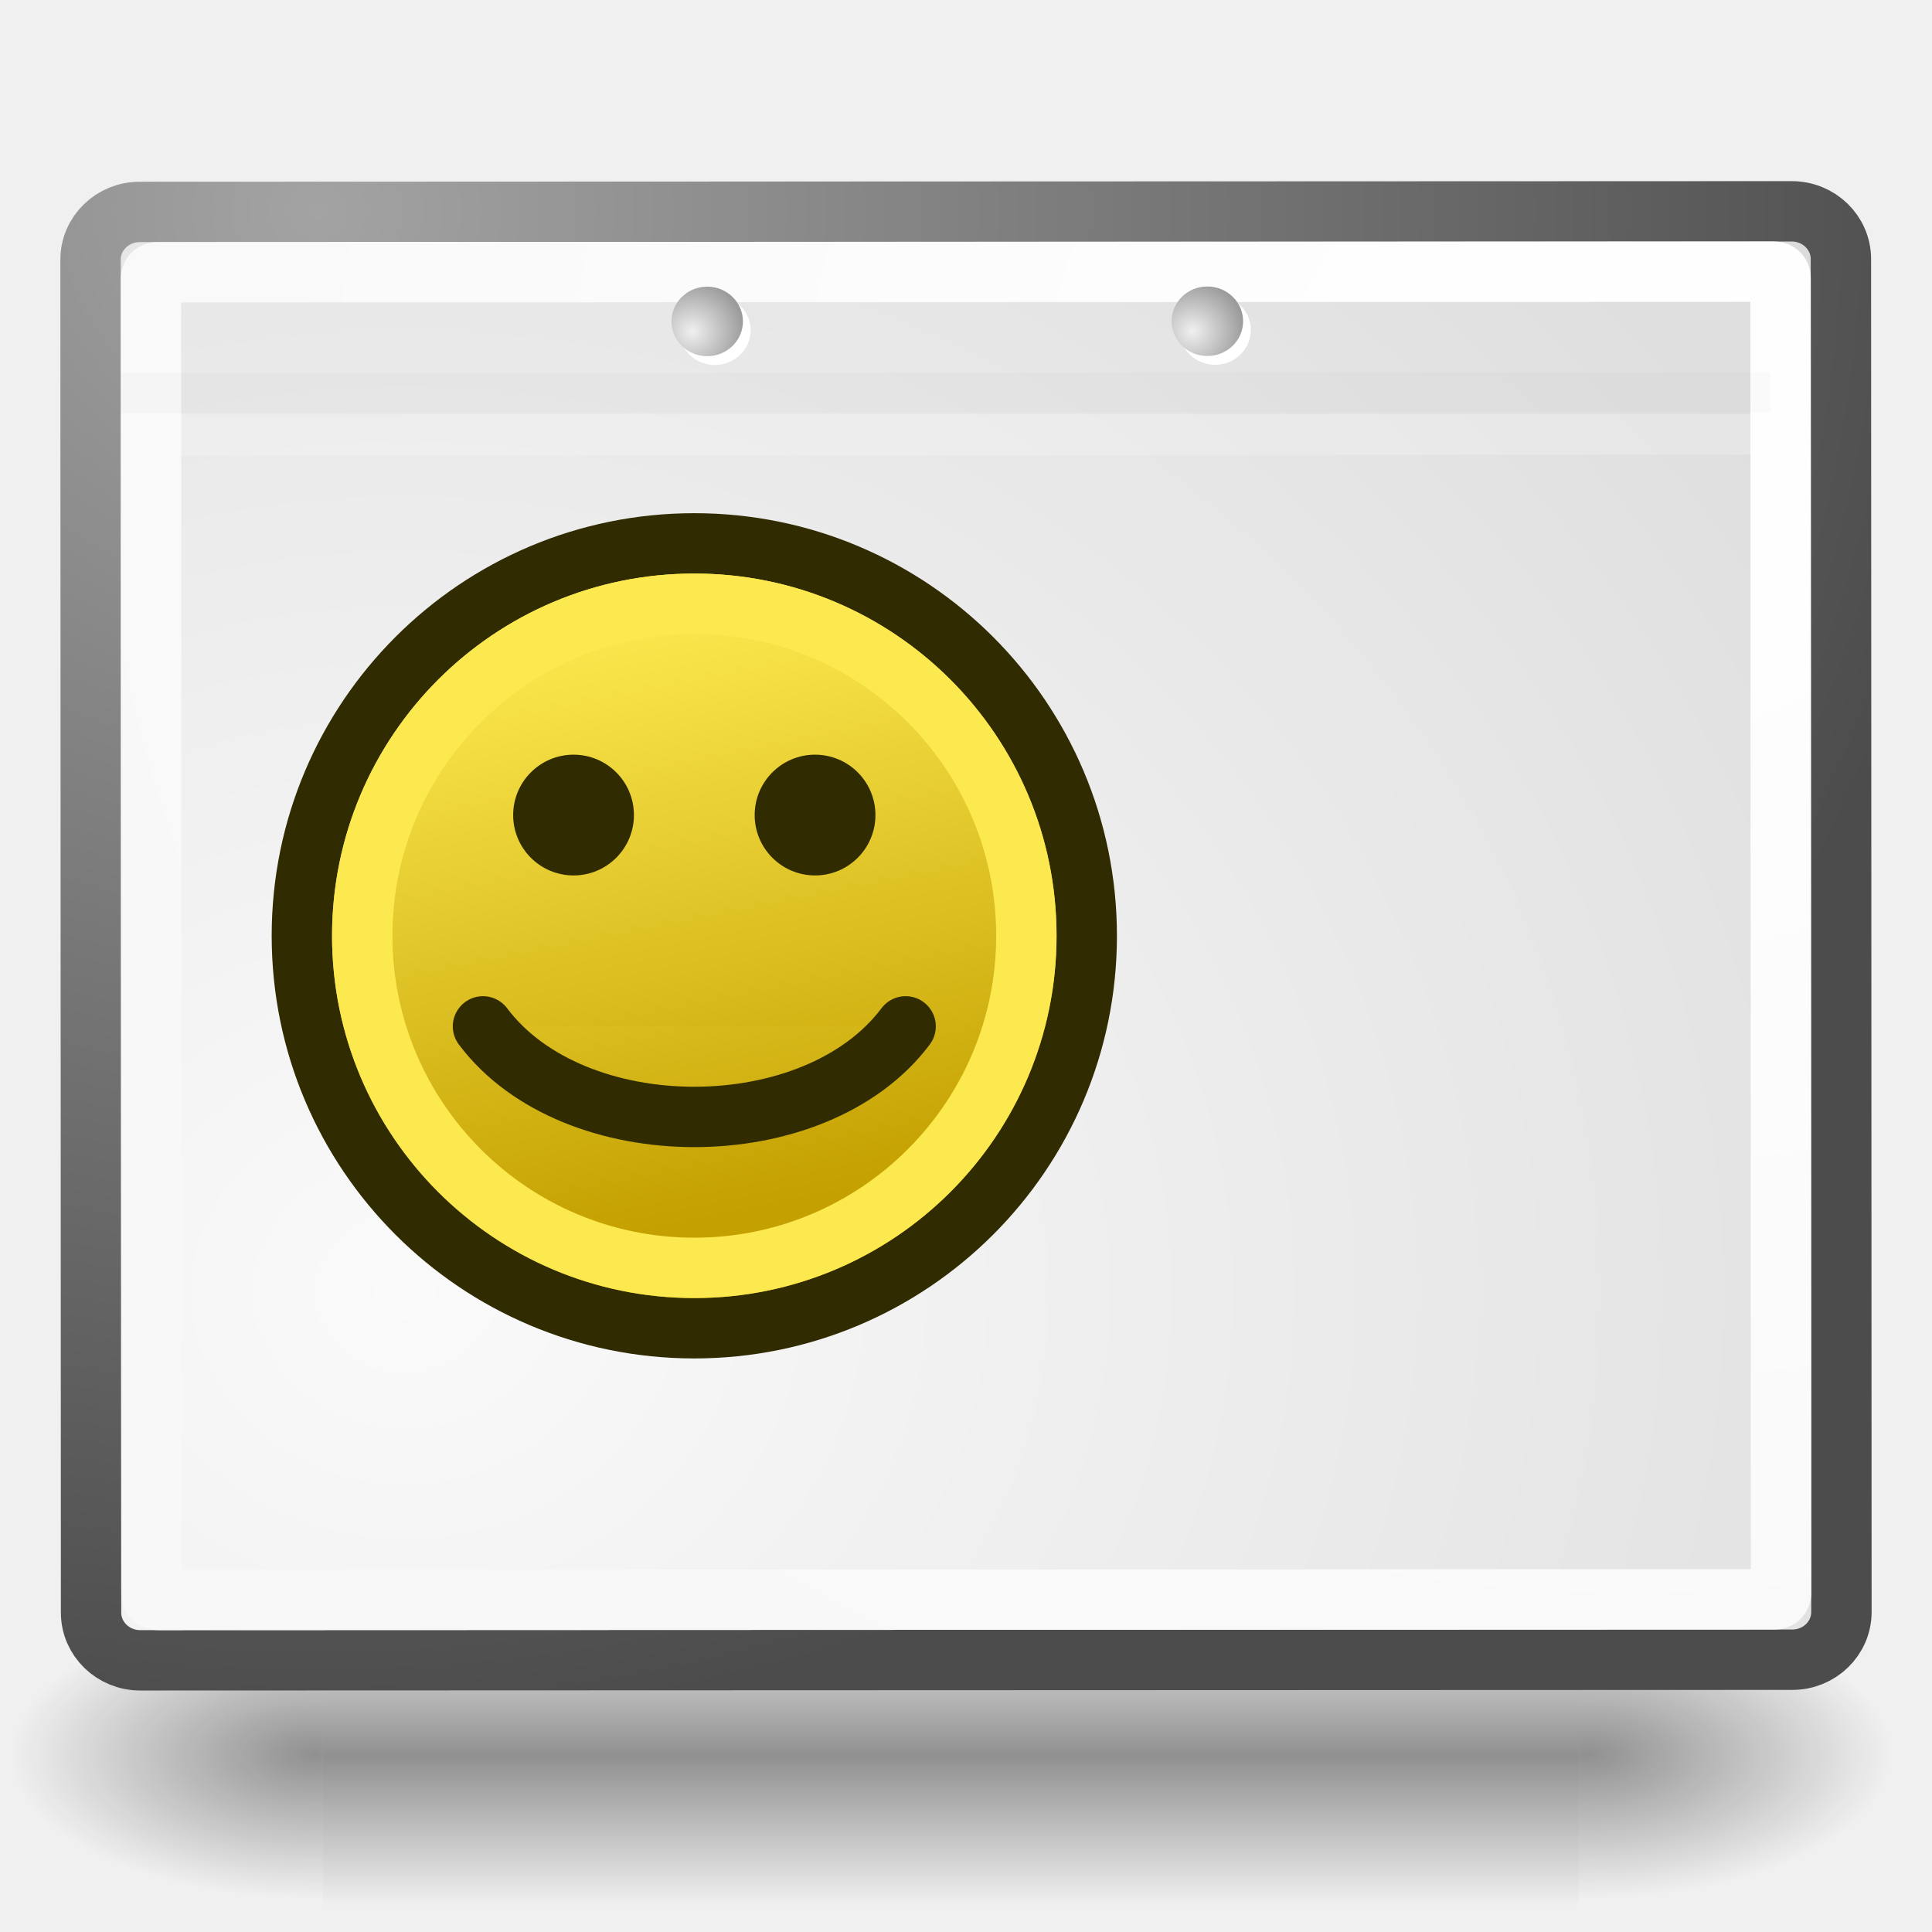
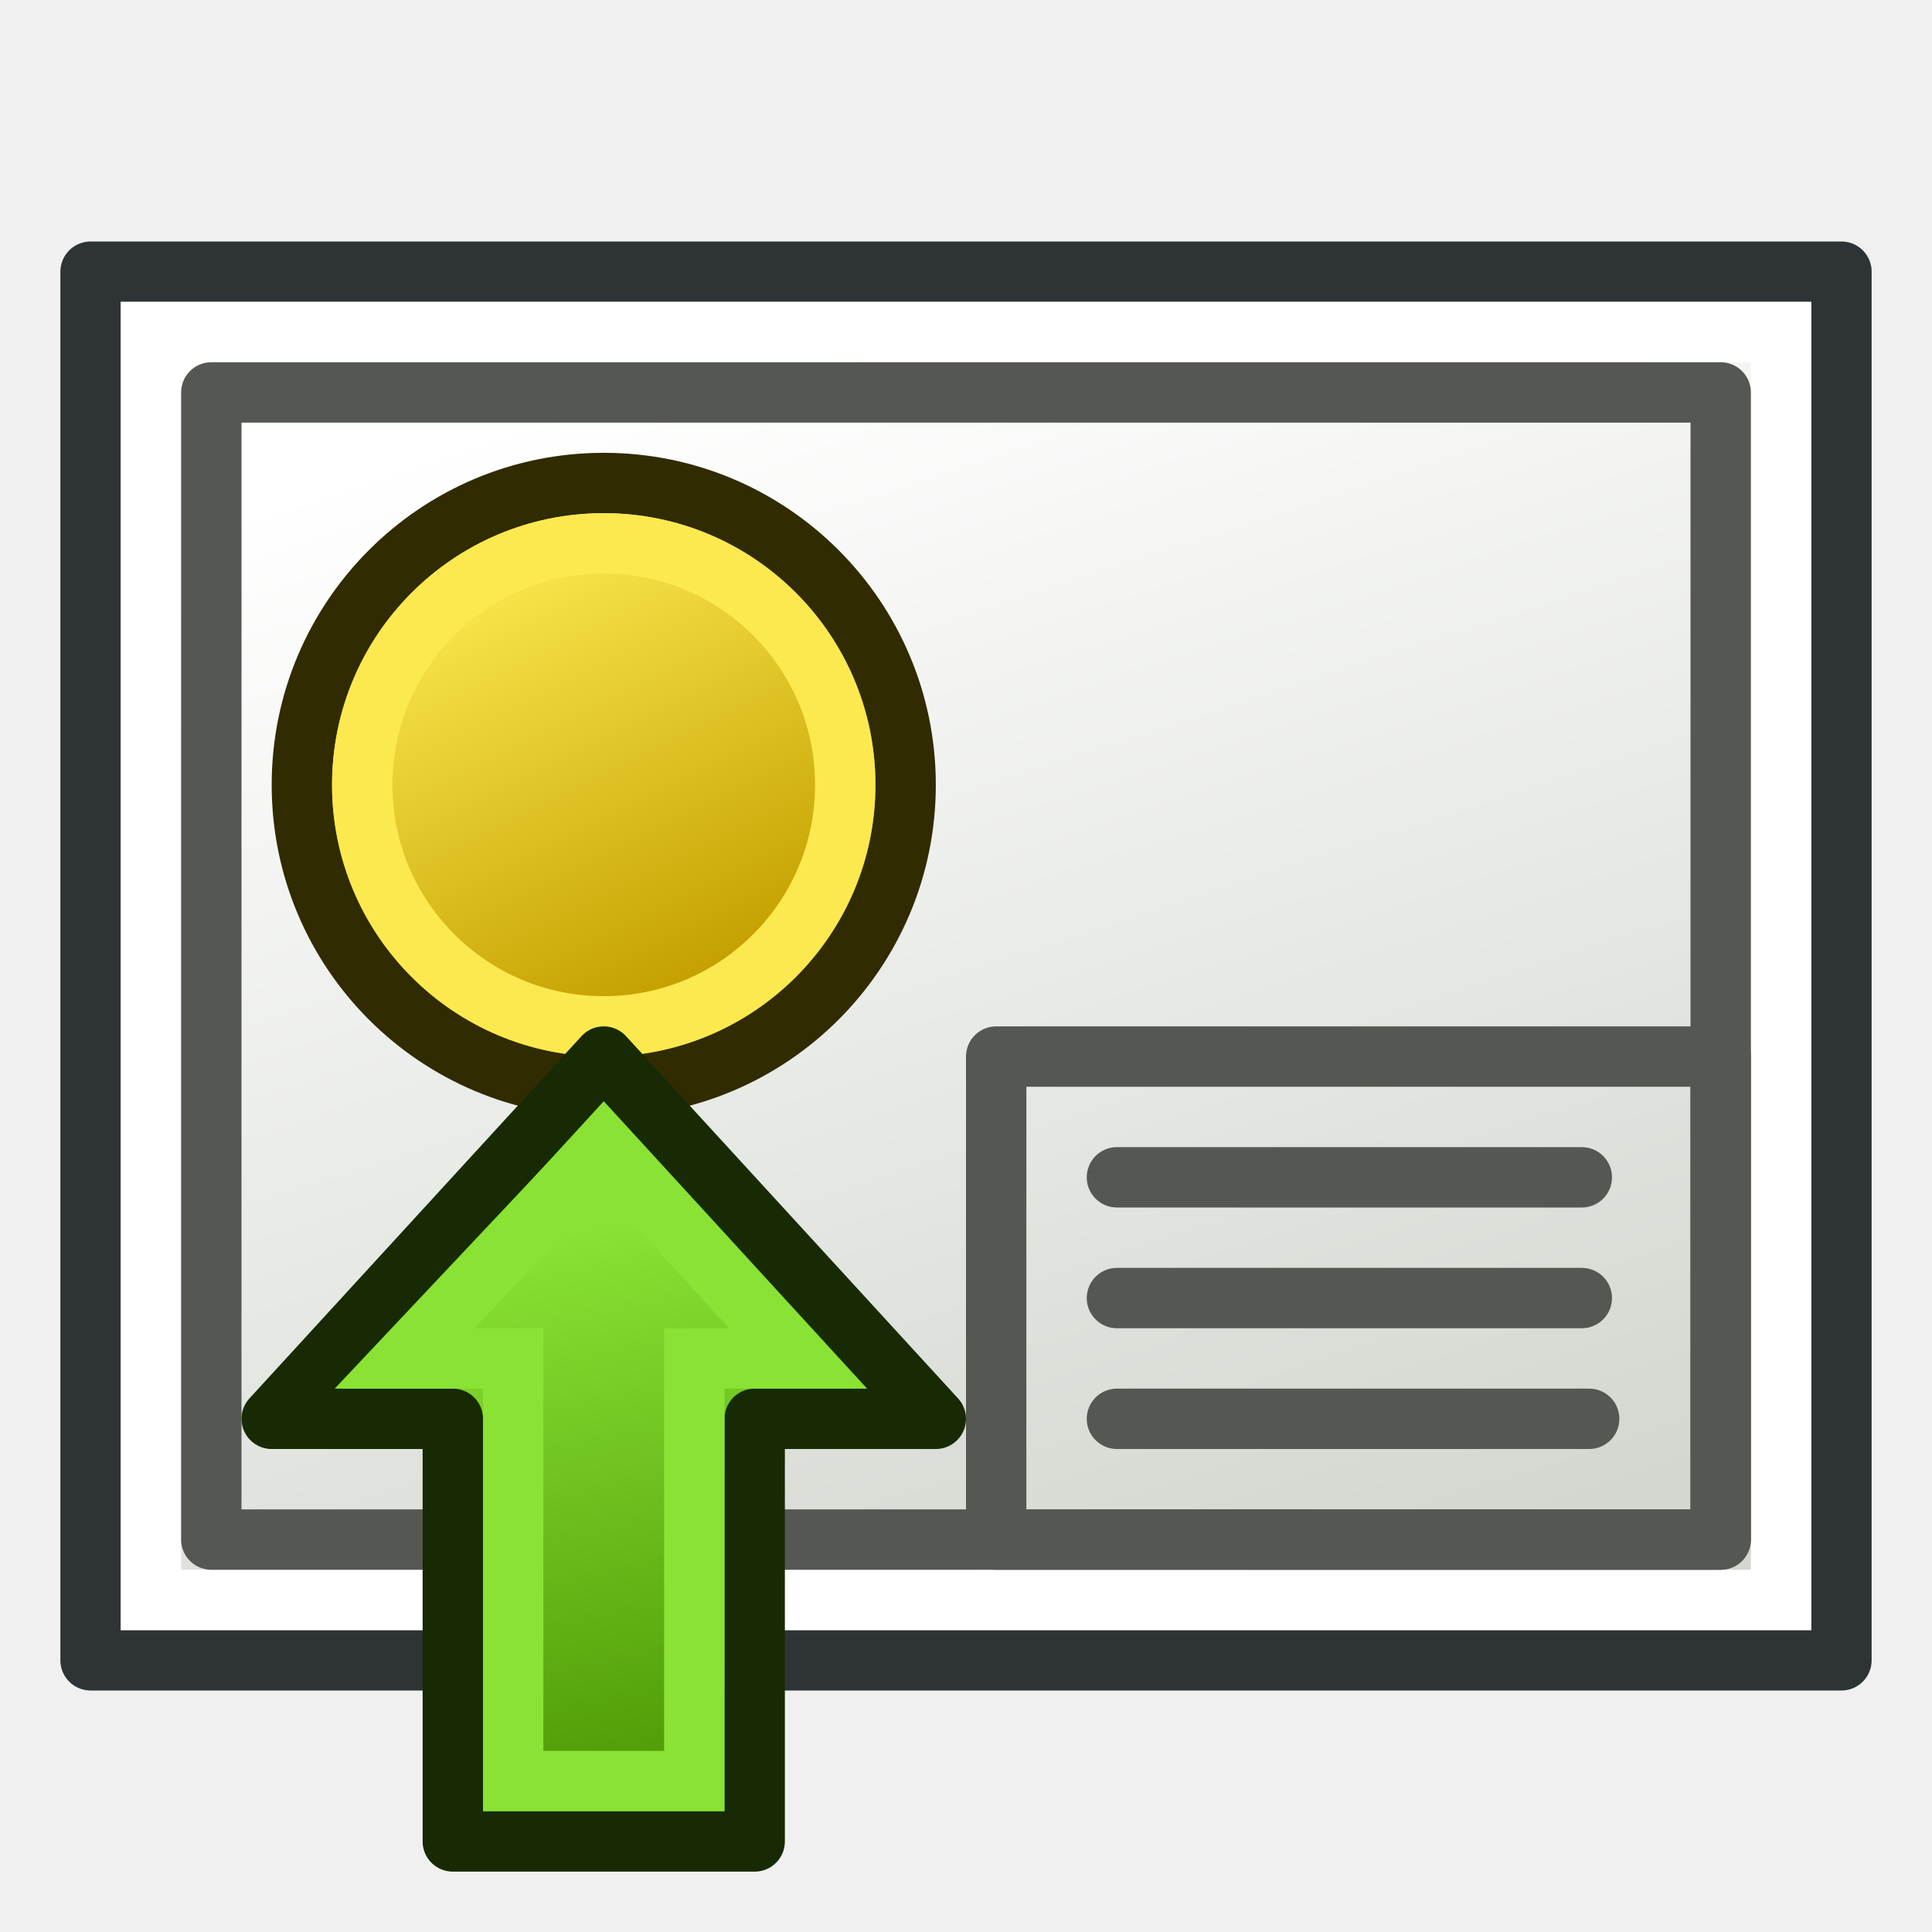
- <svg xmlns="http://www.w3.org/2000/svg" xmlns:xlink="http://www.w3.org/1999/xlink" width="64px" height="64px" id="svg2985" version="1.1">
-   <defs id="defs2987">
-     <linearGradient id="linearGradient3861">
-       <stop style="stop-color:#c4a000;stop-opacity:1" offset="0" id="stop3863" />
-       <stop style="stop-color:#fce94f;stop-opacity:1" offset="1" id="stop3865" />
+ <svg xmlns="http://www.w3.org/2000/svg" xmlns:xlink="http://www.w3.org/1999/xlink" version="1.0" width="64" height="64" id="svg2160">
+   <defs id="defs2162">
+     <linearGradient id="linearGradient3900">
+       <stop style="stop-color:#c4a000;stop-opacity:1" offset="0" id="stop3902" />
+       <stop style="stop-color:#fce94f;stop-opacity:1" offset="1" id="stop3904" />
    </linearGradient>
-     <linearGradient id="linearGradient3763">
-       <stop style="stop-color:#ff8f00;stop-opacity:1;" offset="0" id="stop3765" />
-       <stop style="stop-color:#ffdf30;stop-opacity:1;" offset="1" id="stop3767" />
+     <linearGradient id="linearGradient3775">
+       <stop style="stop-color:#d3d7cf;stop-opacity:1;" offset="0" id="stop3777" />
+       <stop style="stop-color:#ffffff;stop-opacity:1" offset="1" id="stop3779" />
    </linearGradient>
-     <linearGradient xlink:href="#linearGradient3763" id="linearGradient3769" x1="34.818" y1="58.545" x2="37.364" y2="7.273" gradientUnits="userSpaceOnUse" />
-     <radialGradient xlink:href="#aigrd2" id="radialGradient2283" gradientUnits="userSpaceOnUse" gradientTransform="matrix(0.229703,0,0,0.229703,4.613529,3.979808)" cx="20.892" cy="114.568" fx="20.892" fy="114.568" r="5.256" />
-     <radialGradient gradientUnits="userSpaceOnUse" fy="114.568" fx="20.892" r="5.256" cy="114.568" cx="20.892" id="aigrd2">
-       <stop id="stop15566" style="stop-color:#F0F0F0" offset="0" />
-       <stop id="stop15568" style="stop-color:#9a9a9a;stop-opacity:1;" offset="1" />
-     </radialGradient>
-     <radialGradient xlink:href="#aigrd3" id="radialGradient2285" gradientUnits="userSpaceOnUse" gradientTransform="matrix(0.229703,0,0,0.229703,4.613529,3.979808)" cx="20.892" cy="64.568" fx="20.892" fy="64.568" r="5.257" />
-     <radialGradient gradientUnits="userSpaceOnUse" fy="64.568" fx="20.892" r="5.257" cy="64.568" cx="20.892" id="aigrd3">
-       <stop id="stop15573" style="stop-color:#F0F0F0" offset="0" />
-       <stop id="stop15575" style="stop-color:#9a9a9a;stop-opacity:1;" offset="1" />
-     </radialGradient>
-     <radialGradient r="38.159" fy="7.268" fx="8.144" cy="7.268" cx="8.144" gradientTransform="matrix(1.299285,0,0,1.431507,3.23454,-64.4373)" gradientUnits="userSpaceOnUse" id="radialGradient15668" xlink:href="#linearGradient15662" />
-     <linearGradient id="linearGradient15662">
-       <stop style="stop-color:#ffffff;stop-opacity:1;" offset="0" id="stop15664" />
-       <stop style="stop-color:#f8f8f8;stop-opacity:1;" offset="1" id="stop15666" />
+     <linearGradient xlink:href="#linearGradient3775" id="linearGradient3781" x1="10" y1="40" x2="53" y2="26" gradientUnits="userSpaceOnUse" gradientTransform="translate(-64,3.8146973e-6)" />
+     <linearGradient xlink:href="#linearGradient3806" id="linearGradient3012" gradientUnits="userSpaceOnUse" gradientTransform="matrix(1.45,0,0,1.470588,-27.45,-15.05882)" x1="53.421" y1="30.675" x2="24.242" y2="37.068" />
+     <linearGradient id="linearGradient3895">
+       <stop id="stop3897" offset="0" style="stop-color:#729fcf;stop-opacity:1;" />
+       <stop id="stop3899" offset="1" style="stop-color:#204a87;stop-opacity:1;" />
    </linearGradient>
-     <radialGradient r="86.708" fy="35.737" fx="33.967" cy="35.737" cx="33.967" gradientTransform="matrix(1.321421,0,0,1.475243,-2.063414,-66.14627)" gradientUnits="userSpaceOnUse" id="radialGradient15658" xlink:href="#linearGradient259" />
-     <linearGradient id="linearGradient259">
-       <stop style="stop-color:#fafafa;stop-opacity:1;" offset="0" id="stop260" />
-       <stop style="stop-color:#bbbbbb;stop-opacity:1;" offset="1" id="stop261" />
+     <linearGradient xlink:href="#linearGradient3895" id="linearGradient3036" gradientUnits="userSpaceOnUse" x1="56.172" y1="29.28" x2="21.69" y2="36.08" gradientTransform="matrix(0,-1.45,1.470588,0,-15.05882,91.45)" />
+     <linearGradient id="linearGradient3253-6-5">
+       <stop id="stop3255-8-4" offset="0" style="stop-color:#89d5f8;stop-opacity:1;" />
+       <stop id="stop3257-7-9" offset="1" style="stop-color:#00899e;stop-opacity:1;" />
    </linearGradient>
-     <radialGradient r="37.752" fy="37.389" fx="3.343" cy="37.389" cx="3.343" gradientTransform="matrix(1.332124,0,0,1.46339,2.550315,-65.23028)" gradientUnits="userSpaceOnUse" id="radialGradient15656" xlink:href="#linearGradient269" />
-     <linearGradient id="linearGradient269">
-       <stop style="stop-color:#a3a3a3;stop-opacity:1;" offset="0" id="stop270" />
-       <stop style="stop-color:#4c4c4c;stop-opacity:1;" offset="1" id="stop271" />
+     <radialGradient r="27.987" fy="32.602" fx="83.59" cy="32.602" cx="83.59" gradientTransform="matrix(1.216685,1.043341,-0.5271401,0.6147212,-73.01206,-80.80385)" gradientUnits="userSpaceOnUse" id="radialGradient3270-0-1" xlink:href="#linearGradient3253-6-5" />
+     <radialGradient xlink:href="#linearGradient3253-6" id="radialGradient3337" gradientUnits="userSpaceOnUse" gradientTransform="matrix(0.9781457,0.0053484,-0.00460223,0.8416912,-2.159924,-18.71625)" cx="10.328" cy="25.129" fx="10.328" fy="25.129" r="27.987" />
+     <linearGradient id="linearGradient3253-6">
+       <stop id="stop3255-8" offset="0" style="stop-color:#89d5f8;stop-opacity:1;" />
+       <stop id="stop3257-7" offset="1" style="stop-color:#00899e;stop-opacity:1;" />
    </linearGradient>
-     <linearGradient xlink:href="#linearGradient5048" id="linearGradient5027" gradientUnits="userSpaceOnUse" gradientTransform="matrix(2.774389,0,0,1.969706,-1892.179,-872.8854)" x1="302.857" y1="366.648" x2="302.857" y2="609.505" />
-     <linearGradient id="linearGradient5048">
-       <stop style="stop-color:black;stop-opacity:0;" offset="0" id="stop5050" />
-       <stop id="stop5056" offset="0.5" style="stop-color:black;stop-opacity:1;" />
-       <stop style="stop-color:black;stop-opacity:0;" offset="1" id="stop5052" />
+     <radialGradient r="27.987" fy="25.129" fx="10.328" cy="25.129" cx="10.328" gradientTransform="matrix(0.9781457,0.0053484,-0.00460223,0.8416912,-69.02565,-0.117885)" gradientUnits="userSpaceOnUse" id="radialGradient3293" xlink:href="#linearGradient3253" />
+     <linearGradient xlink:href="#linearGradient3393" id="linearGradient3270" gradientUnits="userSpaceOnUse" gradientTransform="matrix(0.9135837,0,0,0.9135837,138.6372,130.6062)" x1="1669.731" y1="1726.059" x2="2067.17" y2="1726.059" />
+     <linearGradient id="linearGradient3393">
+       <stop id="stop3395" offset="0" style="stop-color:#003ddd;stop-opacity:1;" />
+       <stop id="stop3397" offset="1" style="stop-color:#639ef0;stop-opacity:1;" />
    </linearGradient>
-     <radialGradient xlink:href="#linearGradient5060" id="radialGradient5029" gradientUnits="userSpaceOnUse" gradientTransform="matrix(2.774389,0,0,1.969706,-1891.633,-872.8854)" cx="605.714" cy="486.648" fx="605.714" fy="486.648" r="117.143" />
-     <linearGradient id="linearGradient5060">
-       <stop style="stop-color:black;stop-opacity:1;" offset="0" id="stop5062" />
-       <stop style="stop-color:black;stop-opacity:0;" offset="1" id="stop5064" />
+     <linearGradient gradientTransform="matrix(0.9135837,0,0,0.9135837,138.6372,130.6062)" gradientUnits="userSpaceOnUse" y2="1726.059" x2="2067.17" y1="1726.059" x1="1669.731" id="linearGradient3399" xlink:href="#linearGradient3393" />
+     <radialGradient gradientUnits="userSpaceOnUse" gradientTransform="matrix(1.158163,0,0,0.6558985,-7.29237,16.12608)" r="25.199" fy="51.929" fx="33.37" cy="51.929" cx="33.37" id="radialGradient6822" xlink:href="#linearGradient6816" />
+     <linearGradient id="linearGradient6781">
+       <stop id="stop6783" offset="0" style="stop-color:#ffffff;stop-opacity:1;" />
+       <stop id="stop6785" offset="1" style="stop-color:#3465a4;stop-opacity:0;" />
    </linearGradient>
-     <radialGradient xlink:href="#linearGradient5060" id="radialGradient5031" gradientUnits="userSpaceOnUse" gradientTransform="matrix(-2.774389,0,0,1.969706,112.7623,-872.8854)" cx="605.714" cy="486.648" fx="605.714" fy="486.648" r="117.143" />
-     <radialGradient r="117.143" fy="486.648" fx="605.714" cy="486.648" cx="605.714" gradientTransform="matrix(-2.774389,0,0,1.969706,112.7623,-872.8854)" gradientUnits="userSpaceOnUse" id="radialGradient3277" xlink:href="#linearGradient5060" />
-     <linearGradient xlink:href="#linearGradient3861" id="linearGradient3867" x1="38.633" y1="49.568" x2="30.98" y2="11.301" gradientUnits="userSpaceOnUse" />
-     <linearGradient xlink:href="#linearGradient3861" id="linearGradient3878" gradientUnits="userSpaceOnUse" x1="38.633" y1="49.568" x2="30.98" y2="11.301" />
-     <linearGradient xlink:href="#linearGradient3861" id="linearGradient3880" gradientUnits="userSpaceOnUse" x1="38.633" y1="49.568" x2="30.98" y2="11.301" />
-     <linearGradient xlink:href="#linearGradient3861" id="linearGradient3882" gradientUnits="userSpaceOnUse" x1="38.633" y1="49.568" x2="30.98" y2="11.301" />
+     <linearGradient id="linearGradient6816">
+       <stop id="stop6818" offset="0" style="stop-color:#000000;stop-opacity:1;" />
+       <stop id="stop6820" offset="1" style="stop-color:#000000;stop-opacity:0;" />
+     </linearGradient>
+     <radialGradient r="27.987" fy="25.129" fx="10.328" cy="25.129" cx="10.328" gradientTransform="matrix(0.9781457,0.0053484,-0.00460223,0.8416912,-69.02565,-0.117885)" gradientUnits="userSpaceOnUse" id="radialGradient3270" xlink:href="#linearGradient3253" />
+     <linearGradient id="linearGradient3253">
+       <stop id="stop3255" offset="0" style="stop-color:#89d5f8;stop-opacity:1;" />
+       <stop id="stop3257" offset="1" style="stop-color:#00899e;stop-opacity:1;" />
+     </linearGradient>
+     <linearGradient id="linearGradient3806">
+       <stop style="stop-color:#8ae234;stop-opacity:1" offset="0" id="stop3808" />
+       <stop style="stop-color:#4e9a06;stop-opacity:1" offset="1" id="stop3810" />
+     </linearGradient>
+     <linearGradient xlink:href="#linearGradient3775-6" id="linearGradient3781-3" x1="10" y1="40" x2="53" y2="26" gradientUnits="userSpaceOnUse" gradientTransform="translate(-64,3.7403954e-6)" />
+     <linearGradient id="linearGradient3775-6">
+       <stop style="stop-color:#d3d7cf;stop-opacity:1;" offset="0" id="stop3777-7" />
+       <stop style="stop-color:#ffffff;stop-opacity:1" offset="1" id="stop3779-5" />
+     </linearGradient>
+     <linearGradient xlink:href="#linearGradient3900" id="linearGradient3906" x1="22" y1="33" x2="15" y2="19" gradientUnits="userSpaceOnUse" />
  </defs>
-   <g id="layer1">
-     <g style="display:inline" id="g5022" transform="matrix(0.03105656,0,0,0.02070884,59.12281,56.33776)">
-       <rect y="-150.697" x="-1559.252" height="478.357" width="1339.633" id="rect4173" style="opacity:0.402;color:#000000;fill:url(#linearGradient5027);fill-opacity:1;fill-rule:nonzero;stroke:none;stroke-width:1;marker:none;visibility:visible;display:inline;overflow:visible" />
-       <path id="path5058" d="m -219.619,-150.68 c 0,0 0,478.331 0,478.331 142.874,0.9 345.4,-107.17 345.4,-239.196 0,-132.027 -159.437,-239.135 -345.4,-239.135 z" style="opacity:0.402;color:#000000;fill:url(#radialGradient5029);fill-opacity:1;fill-rule:nonzero;stroke:none;stroke-width:1;marker:none;visibility:visible;display:inline;overflow:visible" />
-       <path style="opacity:0.402;color:#000000;fill:url(#radialGradient3277);fill-opacity:1;fill-rule:nonzero;stroke:none;stroke-width:1;marker:none;visibility:visible;display:inline;overflow:visible" d="m -1559.252,-150.68 c 0,0 0,478.331 0,478.331 -142.874,0.9 -345.4,-107.17 -345.4,-239.196 0,-132.027 159.437,-239.135 345.4,-239.135 z" id="path5018" />
-     </g>
-     <rect ry="1.628" y="-60.979" x="7.022" height="57.983" width="47.98" id="rect15391" style="color:#000000;fill:url(#radialGradient15658);fill-opacity:1;fill-rule:nonzero;stroke:url(#radialGradient15656);stroke-width:2;stroke-linecap:round;stroke-linejoin:round;stroke-miterlimit:4;stroke-opacity:1;stroke-dashoffset:0;marker:none;visibility:visible;display:block;overflow:visible" rx="1.581" transform="matrix(3.8564681e-4,0.9999999,-0.9999999,3.6355354e-4,0,0)" />
-     <rect rx="0.2" ry="0.207" y="-58.98" x="9.021" height="53.983" width="43.981" id="rect15660" style="color:#000000;fill:none;stroke:url(#radialGradient15668);stroke-width:2;stroke-linecap:round;stroke-linejoin:round;stroke-miterlimit:4;stroke-opacity:1;stroke-dashoffset:0;marker:none;visibility:visible;display:block;overflow:visible" transform="matrix(3.8677965e-4,0.9999999,-0.9999999,3.624888e-4,0,0)" />
-     <g style="display:inline" id="g2270" transform="matrix(5.4018201e-4,1.402548,-1.44265,5.2516612e-4,66.63165,-2.235099)">
-       <g transform="matrix(0.229703,0,0,0.229703,4.967081,4.244972)" style="fill:#ffffff;fill-opacity:1;fill-rule:nonzero;stroke:#000000;stroke-width:0.945;stroke-miterlimit:4" id="g1440">
-         <radialGradient gradientUnits="userSpaceOnUse" fy="114.568" fx="20.892" r="5.256" cy="114.568" cx="20.892" id="radialGradient1442">
-           <stop id="stop1444" style="stop-color:#F0F0F0" offset="0" />
-           <stop id="stop1446" style="stop-color:#474747" offset="1" />
-         </radialGradient>
-         <path id="path1448" d="m 22.792,111.144 c 0,1.973 -1.6,3.572 -3.573,3.572 -1.974,0 -3.573,-1.6 -3.573,-3.572 0,-1.974 1.6,-3.573 3.573,-3.573 1.973,0 3.573,1.6 3.573,3.573 z" style="stroke:none" />
-         <radialGradient gradientUnits="userSpaceOnUse" fy="64.568" fx="20.892" r="5.257" cy="64.568" cx="20.892" id="radialGradient1450">
-           <stop id="stop1452" style="stop-color:#F0F0F0" offset="0" />
-           <stop id="stop1454" style="stop-color:#474747" offset="1" />
-         </radialGradient>
-         <path id="path1456" d="m 22.792,61.144 c 0,1.973 -1.6,3.573 -3.573,3.573 -1.974,0 -3.573,-1.6 -3.573,-3.573 0,-1.974 1.6,-3.573 3.573,-3.573 1.973,0 3.573,1.6 3.573,3.573 z" style="stroke:none" />
-       </g>
-       <path id="path15570" d="m 9.995,29.952 c 0,0.453 -0.368,0.82 -0.821,0.82 -0.453,0 -0.821,-0.368 -0.821,-0.82 0,-0.453 0.368,-0.821 0.821,-0.821 0.453,0 0.821,0.368 0.821,0.821 z" style="fill:url(#radialGradient2283);fill-rule:nonzero;stroke:none" />
-       <path id="path15577" d="m 9.995,18.467 c 0,0.453 -0.368,0.821 -0.821,0.821 -0.453,0 -0.821,-0.368 -0.821,-0.821 0,-0.453 0.368,-0.821 0.821,-0.821 0.453,0 0.821,0.368 0.821,0.821 z" style="fill:url(#radialGradient2285);fill-rule:nonzero;stroke:none" />
-     </g>
-     <path id="path15672" d="m 58.656,12.998 -54.686,0.02" style="fill:none;stroke:#000000;stroke-width:1.329;stroke-linecap:butt;stroke-linejoin:miter;stroke-miterlimit:4;stroke-opacity:0.018;display:inline" />
-     <path id="path15674" d="M 59.34,14.393 4.494,14.413" style="fill:none;stroke:#ffffff;stroke-width:1.344;stroke-linecap:butt;stroke-linejoin:miter;stroke-miterlimit:4;stroke-opacity:0.205;display:inline" />
-     <g id="g3869" transform="translate(0.9999999,1)">
-       <g style="fill:url(#linearGradient3882);fill-opacity:1;stroke:#302b00;stroke-width:3.827" transform="matrix(0.5226481,0,0,0.5226481,3.808362,14.09344)" id="g3392">
-         <path style="color:#000000;fill:url(#linearGradient3878);fill-opacity:1;fill-rule:evenodd;stroke:#302b00;stroke-width:3.86;stroke-linecap:butt;stroke-linejoin:round;stroke-miterlimit:4;stroke-opacity:1;stroke-dasharray:none;stroke-dashoffset:0;marker:none;visibility:visible;display:inline;overflow:visible;enable-background:accumulate" id="path2993" d="m 59.636,32 c 0,13.857 -11.234,25.091 -25.091,25.091 -13.857,0 -25.091,-11.234 -25.091,-25.091 0,-13.857 11.234,-25.091 25.091,-25.091 13.857,0 25.091,11.234 25.091,25.091 z" transform="matrix(0.9913284,0,0,0.9913284,0.5607733,-1.287965)" />
-         <path style="color:#000000;fill:#302b00;fill-opacity:1;fill-rule:evenodd;stroke:none;stroke-width:3.455;marker:none;visibility:visible;display:inline;overflow:visible;enable-background:accumulate" id="path3771-2" d="m 25.818,21.818 c 0,1.908 -1.547,3.455 -3.455,3.455 -1.908,0 -3.455,-1.547 -3.455,-3.455 0,-1.908 1.547,-3.455 3.455,-3.455 1.908,0 3.455,1.547 3.455,3.455 z" transform="matrix(1.107719,0,0,1.107719,17.68737,-1.387205)" />
-         <path style="fill:url(#linearGradient3880);fill-opacity:1;stroke:#302b00;stroke-width:3.827;stroke-linecap:round;stroke-linejoin:round;stroke-miterlimit:4;stroke-opacity:1;stroke-dasharray:none" d="m 21.413,36.175 c 5.74,7.653 21.047,7.653 26.787,0" id="path3791" />
-         <path style="color:#000000;fill:#302b00;fill-opacity:1;fill-rule:evenodd;stroke:none;stroke-width:3.455;marker:none;visibility:visible;display:inline;overflow:visible;enable-background:accumulate" id="path3771-2-1" d="m 25.818,21.818 c 0,1.908 -1.547,3.455 -3.455,3.455 -1.908,0 -3.455,-1.547 -3.455,-3.455 0,-1.908 1.547,-3.455 3.455,-3.455 1.908,0 3.455,1.547 3.455,3.455 z" transform="matrix(1.107719,0,0,1.107719,2.380699,-1.387205)" />
-       </g>
-       <g style="fill:none;stroke:#fce94f" transform="matrix(0.5226481,0,0,0.5226481,-7.191638,21.09344)" id="g3392-7">
-         <path style="color:#000000;fill:none;stroke:#fce94f;stroke-width:4.562;stroke-linecap:butt;stroke-linejoin:round;stroke-miterlimit:4;stroke-opacity:1;stroke-dasharray:none;stroke-dashoffset:0;marker:none;visibility:visible;display:inline;overflow:visible;enable-background:accumulate" id="path2993-4" d="m 59.636,32 c 0,13.857 -11.234,25.091 -25.091,25.091 -13.857,0 -25.091,-11.234 -25.091,-25.091 0,-13.857 11.234,-25.091 25.091,-25.091 13.857,0 25.091,11.234 25.091,25.091 z" transform="matrix(0.8388164,0,0,0.8388164,26.87604,-9.800912)" />
-       </g>
-     </g>
+   <rect style="fill:#d3d7cf;fill-opacity:1;stroke:#2e3436;stroke-width:2;stroke-linecap:round;stroke-linejoin:round;stroke-miterlimit:4;stroke-opacity:1;stroke-dasharray:none;stroke-dashoffset:0" id="rect2987" width="46" height="58" x="-55" y="3" transform="matrix(0,-1,1,0,0,0)" />
+   <rect style="fill:url(#linearGradient3781-3);fill-opacity:1;stroke:#ffffff;stroke-width:2;stroke-linecap:round;stroke-linejoin:miter;stroke-miterlimit:4;stroke-opacity:1;stroke-dasharray:none;stroke-dashoffset:0" id="rect2987-1" width="42" height="54" x="-53" y="5" transform="matrix(0,-1,1,0,0,0)" />
+   <rect style="color:#000000;fill:none;stroke:#555753;stroke-width:2;stroke-linecap:round;stroke-linejoin:round;stroke-miterlimit:4;stroke-opacity:1;stroke-dasharray:none;stroke-dashoffset:0;marker:none;visibility:visible;display:inline;overflow:visible;enable-background:accumulate" id="rect3894" width="50" height="38" x="7" y="13" />
+   <rect style="color:#000000;fill:none;stroke:#555753;stroke-width:2;stroke-linecap:round;stroke-linejoin:round;stroke-miterlimit:4;stroke-opacity:1;stroke-dasharray:none;stroke-dashoffset:0;marker:none;visibility:visible;display:inline;overflow:visible;enable-background:accumulate" id="rect4664" width="24" height="16" x="33" y="35" />
+   <path style="fill:none;stroke:#555753;stroke-width:2;stroke-linecap:round;stroke-linejoin:round;stroke-miterlimit:4;stroke-opacity:1;stroke-dasharray:none" d="m 37,43 15.399,0 0,0" id="path4666" />
+   <path style="fill:none;stroke:#555753;stroke-width:2;stroke-linecap:round;stroke-linejoin:round;stroke-miterlimit:4;stroke-opacity:1;stroke-dasharray:none" d="m 37,47 15.643,0 0,0" id="path4666-7" />
+   <path style="fill:none;stroke:#555753;stroke-width:2;stroke-linecap:round;stroke-linejoin:round;stroke-miterlimit:4;stroke-opacity:1;stroke-dasharray:none" d="m 37,39 15.399,0 0,0" id="path4666-8" />
+   <path style="fill:url(#linearGradient3906);fill-opacity:1;stroke:#302b00;stroke-width:2;stroke-linecap:round;stroke-linejoin:round;stroke-miterlimit:4;stroke-opacity:1;stroke-dasharray:none;stroke-dashoffset:0.6" id="path3112" d="m 30,26 a 10,10 0 1 1 -20,0 10,10 0 1 1 20,0 z" />
+   <path transform="matrix(0.8,0,0,0.8,4,5.2)" style="fill:none;fill-opacity:1;stroke:#fce94f;stroke-width:2.5;stroke-linecap:round;stroke-linejoin:round;stroke-miterlimit:4;stroke-opacity:1;stroke-dasharray:none;stroke-dashoffset:0.6" id="path3112-3" d="m 30,26 a 10,10 0 1 1 -20,0 10,10 0 1 1 20,0 z" />
+   <g id="layer1" transform="matrix(0,-0.4254372,0.4254372,0,5.214943,62.27631)">
+     <path id="path3343" d="m 35.907,8.897 0,14.103 -32.907,0 10e-8,23.505 32.907,0 0,14.103 L 64.114,34.753 z" style="fill:url(#linearGradient3012);fill-opacity:1;fill-rule:evenodd;stroke:#172a04;stroke-width:4.701;stroke-linecap:butt;stroke-linejoin:round;stroke-miterlimit:4;stroke-opacity:1;stroke-dasharray:none" />
+     <path id="path3343-2" d="m 40.608,19.249 0,8.452 -32.907,0 0,14.103 32.907,0 0,8.067 16.454,-15.118 z" style="fill:none;stroke:#8ae234;stroke-width:4.701;stroke-linecap:butt;stroke-linejoin:miter;stroke-miterlimit:4;stroke-opacity:1;stroke-dasharray:none" />
  </g>
</svg>
